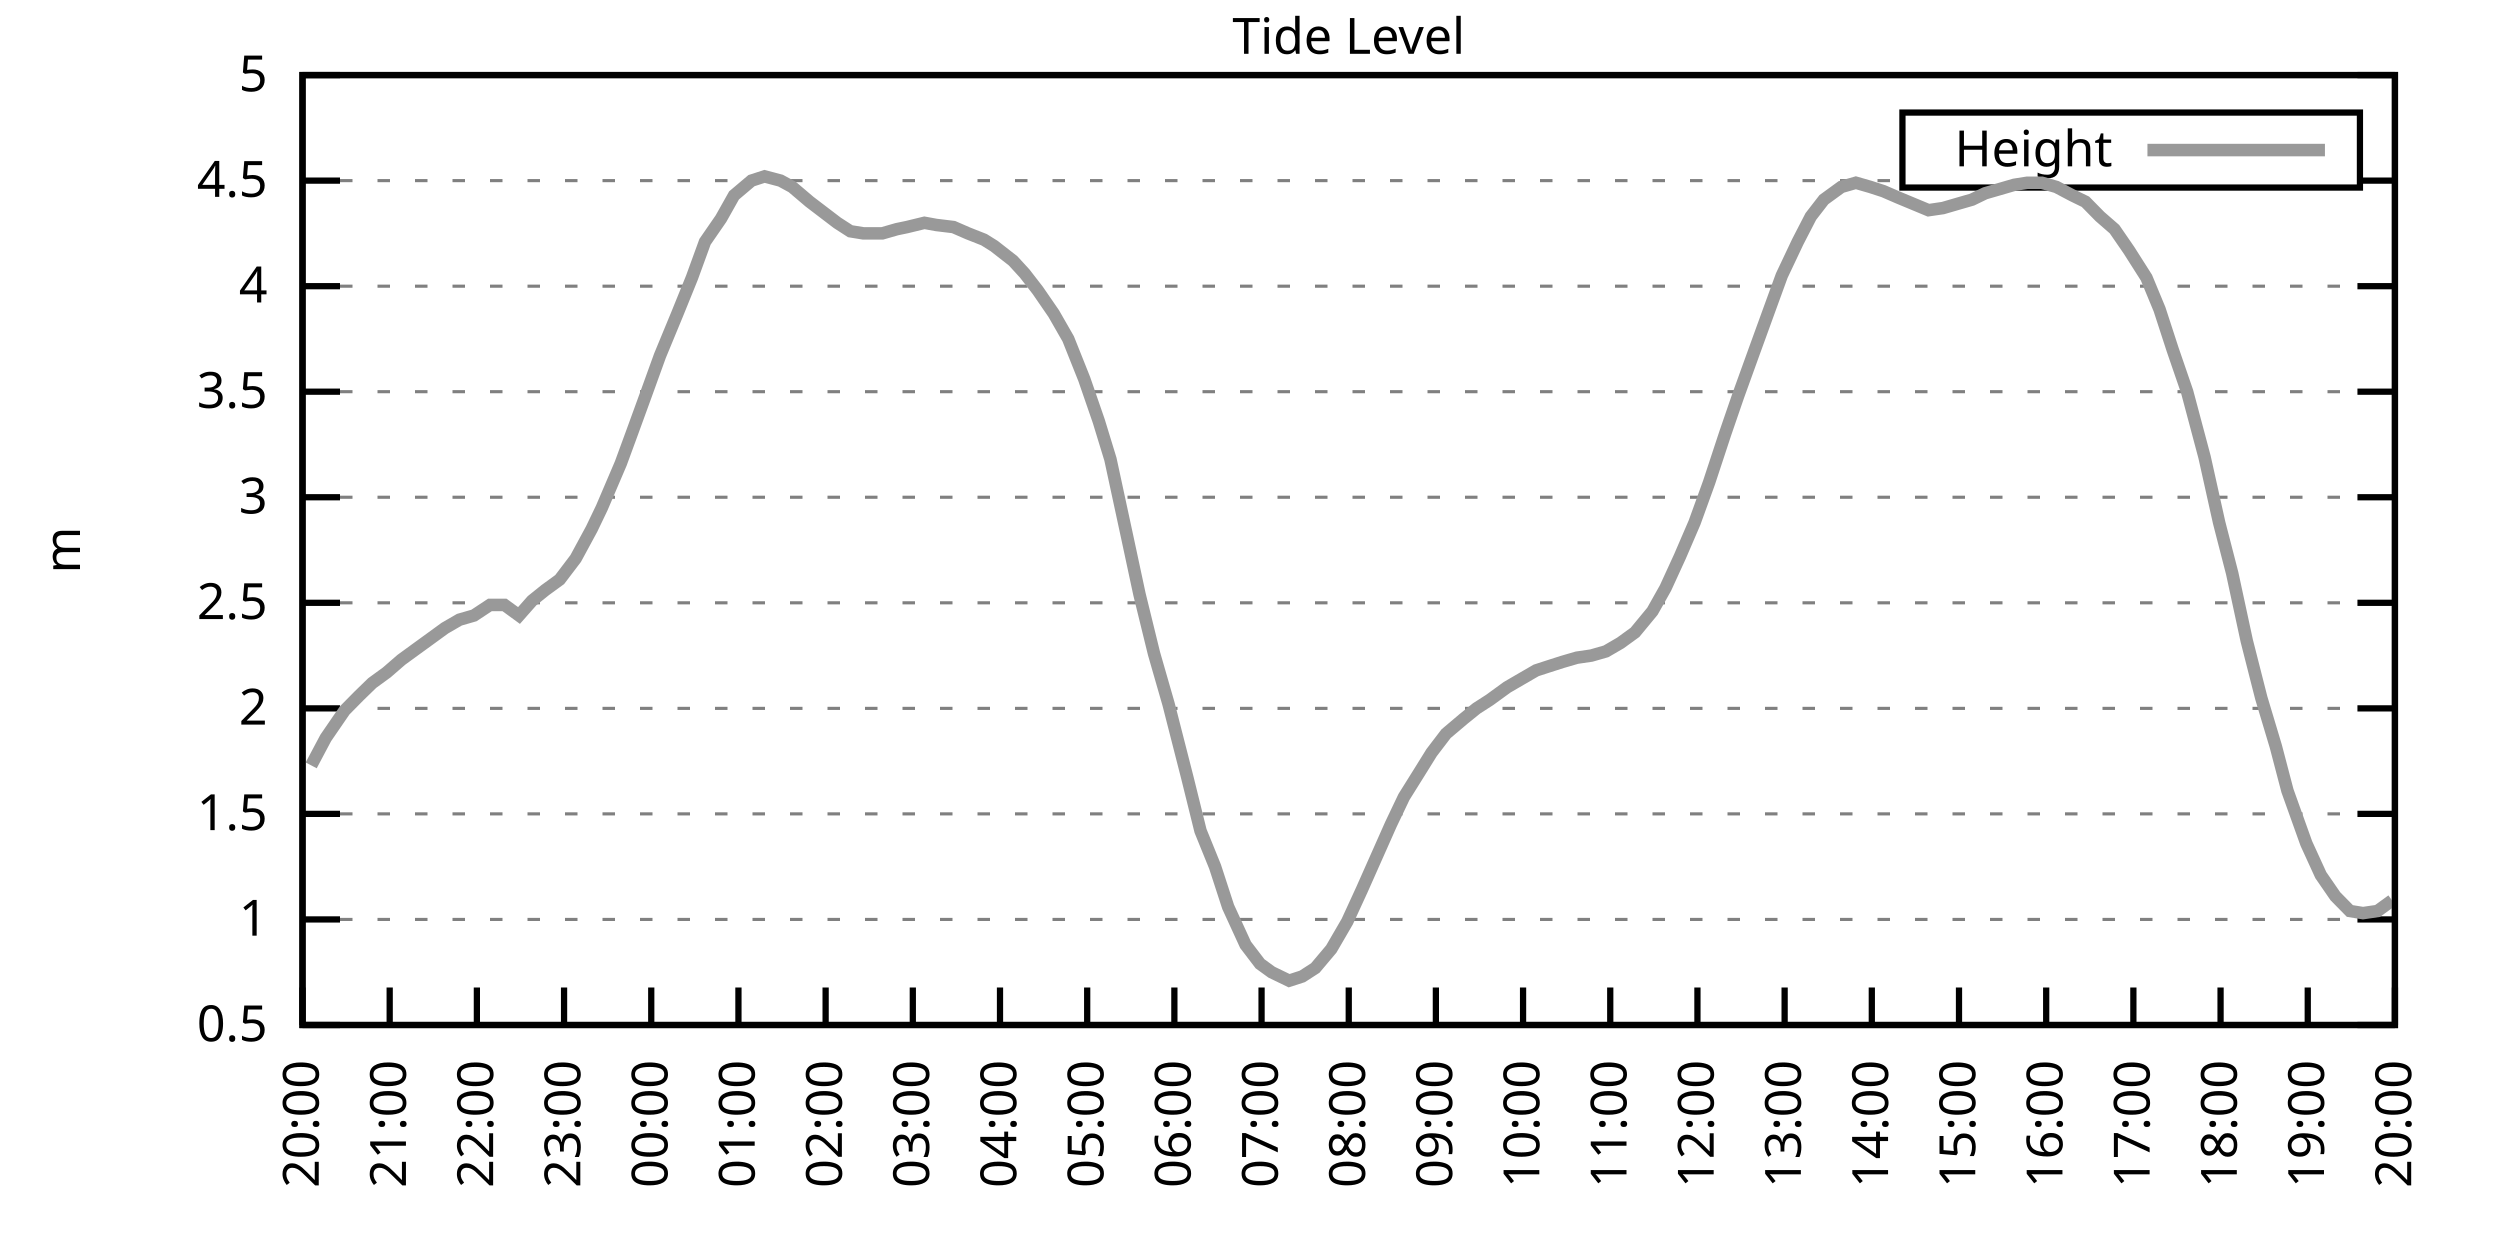
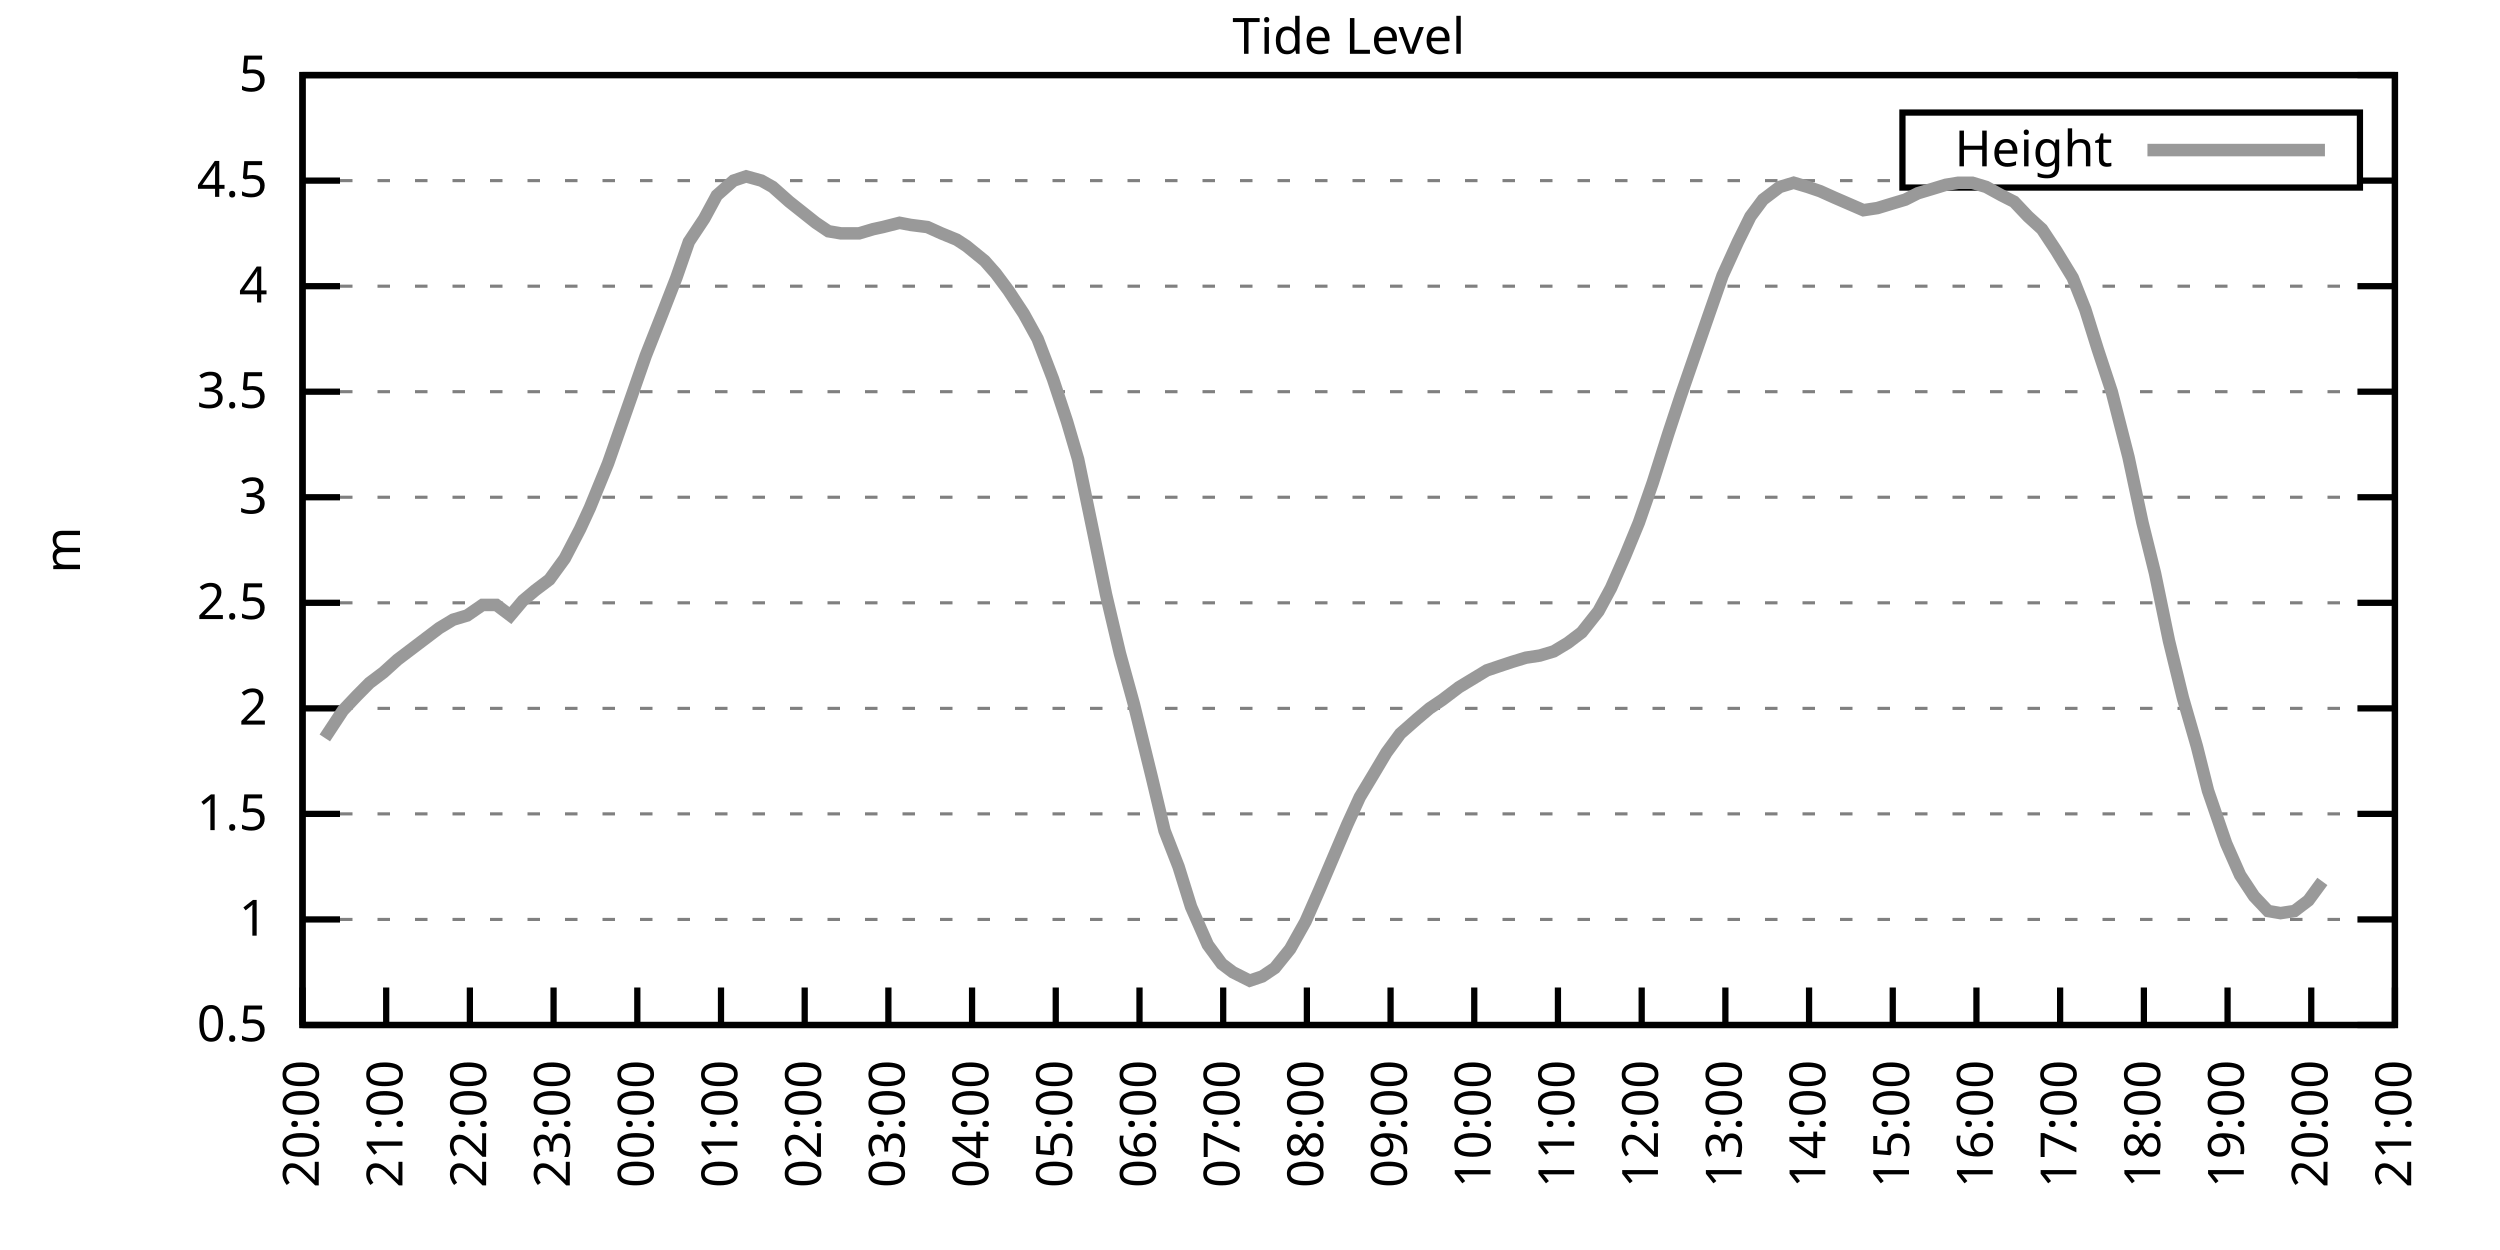
<svg xmlns="http://www.w3.org/2000/svg" xmlns:xlink="http://www.w3.org/1999/xlink" width="400" height="200" viewBox="0 0 400 200">
  <g id="gnuplot_canvas">
    <rect x="0" y="0" width="400" height="200" fill="none" />
    <defs>
      <circle id="gpDot" r="0.5" stroke-width="0.5" stroke="currentColor" />
      <path id="gpPt0" stroke-width="0.333" stroke="currentColor" d="M-1,0 h2 M0,-1 v2" />
      <path id="gpPt1" stroke-width="0.333" stroke="currentColor" d="M-1,-1 L1,1 M1,-1 L-1,1" />
      <path id="gpPt2" stroke-width="0.333" stroke="currentColor" d="M-1,0 L1,0 M0,-1 L0,1 M-1,-1 L1,1 M-1,1 L1,-1" />
      <rect id="gpPt3" stroke-width="0.333" stroke="currentColor" x="-1" y="-1" width="2" height="2" />
      <rect id="gpPt4" stroke-width="0.333" stroke="currentColor" fill="currentColor" x="-1" y="-1" width="2" height="2" />
      <circle id="gpPt5" stroke-width="0.333" stroke="currentColor" cx="0" cy="0" r="1" />
      <use xlink:href="#gpPt5" id="gpPt6" fill="currentColor" stroke="none" />
      <path id="gpPt7" stroke-width="0.333" stroke="currentColor" d="M0,-1.33 L-1.33,0.67 L1.33,0.67 z" />
      <use xlink:href="#gpPt7" id="gpPt8" fill="currentColor" stroke="none" />
      <use xlink:href="#gpPt7" id="gpPt9" stroke="currentColor" transform="rotate(180)" />
      <use xlink:href="#gpPt9" id="gpPt10" fill="currentColor" stroke="none" />
      <use xlink:href="#gpPt3" id="gpPt11" stroke="currentColor" transform="rotate(45)" />
      <use xlink:href="#gpPt11" id="gpPt12" fill="currentColor" stroke="none" />
      <path id="gpPt13" stroke-width="0.333" stroke="currentColor" d="M0,1.330 L1.265,0.411 L0.782,-1.067 L-0.782,-1.076 L-1.265,0.411 z" />
      <use xlink:href="#gpPt13" id="gpPt14" fill="currentColor" stroke="none" />
      <filter id="textbox" filterUnits="objectBoundingBox" x="0" y="0" height="1" width="1">
        <feFlood flood-color="white" flood-opacity="1" result="bgnd" />
        <feComposite in="SourceGraphic" in2="bgnd" operator="atop" />
      </filter>
      <filter id="greybox" filterUnits="objectBoundingBox" x="0" y="0" height="1" width="1">
        <feFlood flood-color="lightgrey" flood-opacity="1" result="grey" />
        <feComposite in="SourceGraphic" in2="grey" operator="atop" />
      </filter>
    </defs>
    <g fill="none" color="white" stroke="currentColor" stroke-width="1.00" stroke-linecap="butt" stroke-linejoin="miter">
</g>
    <g fill="none" color="black" stroke="currentColor" stroke-width="1.00" stroke-linecap="butt" stroke-linejoin="miter">
      <g stroke="none" shape-rendering="crispEdges">
        <polygon fill="rgb(255, 255, 255)" points="48.40,164.00 383.18,164.00 383.18,12.02 48.40,12.02 " />
      </g>
    </g>
    <g fill="none" color="black" stroke="currentColor" stroke-width="1.00" stroke-linecap="butt" stroke-linejoin="miter">
</g>
    <g fill="none" color="black" stroke="black" stroke-width="0.50" stroke-linecap="butt" stroke-linejoin="miter">
</g>
    <g fill="none" color="gray" stroke="currentColor" stroke-width="0.50" stroke-linecap="butt" stroke-linejoin="miter">
      <path stroke="gray" stroke-dasharray="2,4" class="gridline" d="M48.40,164.00 L383.19,164.00  " />
    </g>
    <g fill="none" color="gray" stroke="gray" stroke-width="1.00" stroke-linecap="butt" stroke-linejoin="miter">
</g>
    <g fill="none" color="black" stroke="currentColor" stroke-width="1.00" stroke-linecap="butt" stroke-linejoin="miter">
      <path stroke="black" d="M48.40,164.00 L54.40,164.00 M383.19,164.00 L377.19,164.00  " />
      <g transform="translate(42.80,166.60)" stroke="none" fill="black" font-family="Sans" font-size="8.00" text-anchor="end">
        <text>
          <tspan font-family="Sans"> 0.5</tspan>
        </text>
      </g>
    </g>
    <g fill="none" color="black" stroke="currentColor" stroke-width="1.00" stroke-linecap="butt" stroke-linejoin="miter">
</g>
    <g fill="none" color="black" stroke="black" stroke-width="0.50" stroke-linecap="butt" stroke-linejoin="miter">
</g>
    <g fill="none" color="gray" stroke="currentColor" stroke-width="0.50" stroke-linecap="butt" stroke-linejoin="miter">
      <path stroke="gray" stroke-dasharray="2,4" class="gridline" d="M48.40,147.11 L383.19,147.11  " />
    </g>
    <g fill="none" color="gray" stroke="gray" stroke-width="1.00" stroke-linecap="butt" stroke-linejoin="miter">
</g>
    <g fill="none" color="black" stroke="currentColor" stroke-width="1.00" stroke-linecap="butt" stroke-linejoin="miter">
      <path stroke="black" d="M48.40,147.11 L54.40,147.11 M383.19,147.11 L377.19,147.11  " />
      <g transform="translate(42.80,149.71)" stroke="none" fill="black" font-family="Sans" font-size="8.00" text-anchor="end">
        <text>
          <tspan font-family="Sans"> 1</tspan>
        </text>
      </g>
    </g>
    <g fill="none" color="black" stroke="currentColor" stroke-width="1.00" stroke-linecap="butt" stroke-linejoin="miter">
</g>
    <g fill="none" color="black" stroke="black" stroke-width="0.50" stroke-linecap="butt" stroke-linejoin="miter">
</g>
    <g fill="none" color="gray" stroke="currentColor" stroke-width="0.50" stroke-linecap="butt" stroke-linejoin="miter">
      <path stroke="gray" stroke-dasharray="2,4" class="gridline" d="M48.40,130.22 L383.19,130.22  " />
    </g>
    <g fill="none" color="gray" stroke="gray" stroke-width="1.00" stroke-linecap="butt" stroke-linejoin="miter">
</g>
    <g fill="none" color="black" stroke="currentColor" stroke-width="1.00" stroke-linecap="butt" stroke-linejoin="miter">
      <path stroke="black" d="M48.40,130.22 L54.40,130.22 M383.19,130.22 L377.19,130.22  " />
      <g transform="translate(42.80,132.82)" stroke="none" fill="black" font-family="Sans" font-size="8.00" text-anchor="end">
        <text>
          <tspan font-family="Sans"> 1.5</tspan>
        </text>
      </g>
    </g>
    <g fill="none" color="black" stroke="currentColor" stroke-width="1.00" stroke-linecap="butt" stroke-linejoin="miter">
</g>
    <g fill="none" color="black" stroke="black" stroke-width="0.50" stroke-linecap="butt" stroke-linejoin="miter">
</g>
    <g fill="none" color="gray" stroke="currentColor" stroke-width="0.50" stroke-linecap="butt" stroke-linejoin="miter">
      <path stroke="gray" stroke-dasharray="2,4" class="gridline" d="M48.40,113.34 L383.19,113.34  " />
    </g>
    <g fill="none" color="gray" stroke="gray" stroke-width="1.00" stroke-linecap="butt" stroke-linejoin="miter">
</g>
    <g fill="none" color="black" stroke="currentColor" stroke-width="1.00" stroke-linecap="butt" stroke-linejoin="miter">
      <path stroke="black" d="M48.40,113.34 L54.40,113.34 M383.19,113.34 L377.19,113.34  " />
      <g transform="translate(42.80,115.94)" stroke="none" fill="black" font-family="Sans" font-size="8.00" text-anchor="end">
        <text>
          <tspan font-family="Sans"> 2</tspan>
        </text>
      </g>
    </g>
    <g fill="none" color="black" stroke="currentColor" stroke-width="1.00" stroke-linecap="butt" stroke-linejoin="miter">
</g>
    <g fill="none" color="black" stroke="black" stroke-width="0.50" stroke-linecap="butt" stroke-linejoin="miter">
</g>
    <g fill="none" color="gray" stroke="currentColor" stroke-width="0.50" stroke-linecap="butt" stroke-linejoin="miter">
      <path stroke="gray" stroke-dasharray="2,4" class="gridline" d="M48.40,96.45 L383.19,96.45  " />
    </g>
    <g fill="none" color="gray" stroke="gray" stroke-width="1.00" stroke-linecap="butt" stroke-linejoin="miter">
</g>
    <g fill="none" color="black" stroke="currentColor" stroke-width="1.00" stroke-linecap="butt" stroke-linejoin="miter">
      <path stroke="black" d="M48.40,96.45 L54.40,96.45 M383.19,96.45 L377.19,96.45  " />
      <g transform="translate(42.80,99.05)" stroke="none" fill="black" font-family="Sans" font-size="8.00" text-anchor="end">
        <text>
          <tspan font-family="Sans"> 2.5</tspan>
        </text>
      </g>
    </g>
    <g fill="none" color="black" stroke="currentColor" stroke-width="1.00" stroke-linecap="butt" stroke-linejoin="miter">
</g>
    <g fill="none" color="black" stroke="black" stroke-width="0.50" stroke-linecap="butt" stroke-linejoin="miter">
</g>
    <g fill="none" color="gray" stroke="currentColor" stroke-width="0.50" stroke-linecap="butt" stroke-linejoin="miter">
      <path stroke="gray" stroke-dasharray="2,4" class="gridline" d="M48.40,79.56 L383.19,79.56  " />
    </g>
    <g fill="none" color="gray" stroke="gray" stroke-width="1.00" stroke-linecap="butt" stroke-linejoin="miter">
</g>
    <g fill="none" color="black" stroke="currentColor" stroke-width="1.00" stroke-linecap="butt" stroke-linejoin="miter">
      <path stroke="black" d="M48.40,79.56 L54.40,79.56 M383.19,79.56 L377.19,79.56  " />
      <g transform="translate(42.80,82.16)" stroke="none" fill="black" font-family="Sans" font-size="8.00" text-anchor="end">
        <text>
          <tspan font-family="Sans"> 3</tspan>
        </text>
      </g>
    </g>
    <g fill="none" color="black" stroke="currentColor" stroke-width="1.00" stroke-linecap="butt" stroke-linejoin="miter">
</g>
    <g fill="none" color="black" stroke="black" stroke-width="0.50" stroke-linecap="butt" stroke-linejoin="miter">
</g>
    <g fill="none" color="gray" stroke="currentColor" stroke-width="0.50" stroke-linecap="butt" stroke-linejoin="miter">
      <path stroke="gray" stroke-dasharray="2,4" class="gridline" d="M48.40,62.67 L383.19,62.67  " />
    </g>
    <g fill="none" color="gray" stroke="gray" stroke-width="1.00" stroke-linecap="butt" stroke-linejoin="miter">
</g>
    <g fill="none" color="black" stroke="currentColor" stroke-width="1.00" stroke-linecap="butt" stroke-linejoin="miter">
      <path stroke="black" d="M48.40,62.67 L54.40,62.67 M383.19,62.67 L377.19,62.67  " />
      <g transform="translate(42.80,65.27)" stroke="none" fill="black" font-family="Sans" font-size="8.00" text-anchor="end">
        <text>
          <tspan font-family="Sans"> 3.5</tspan>
        </text>
      </g>
    </g>
    <g fill="none" color="black" stroke="currentColor" stroke-width="1.00" stroke-linecap="butt" stroke-linejoin="miter">
</g>
    <g fill="none" color="black" stroke="black" stroke-width="0.50" stroke-linecap="butt" stroke-linejoin="miter">
</g>
    <g fill="none" color="gray" stroke="currentColor" stroke-width="0.50" stroke-linecap="butt" stroke-linejoin="miter">
      <path stroke="gray" stroke-dasharray="2,4" class="gridline" d="M48.40,45.79 L383.19,45.79  " />
    </g>
    <g fill="none" color="gray" stroke="gray" stroke-width="1.00" stroke-linecap="butt" stroke-linejoin="miter">
</g>
    <g fill="none" color="black" stroke="currentColor" stroke-width="1.00" stroke-linecap="butt" stroke-linejoin="miter">
      <path stroke="black" d="M48.40,45.79 L54.40,45.79 M383.19,45.79 L377.19,45.79  " />
      <g transform="translate(42.80,48.39)" stroke="none" fill="black" font-family="Sans" font-size="8.00" text-anchor="end">
        <text>
          <tspan font-family="Sans"> 4</tspan>
        </text>
      </g>
    </g>
    <g fill="none" color="black" stroke="currentColor" stroke-width="1.00" stroke-linecap="butt" stroke-linejoin="miter">
</g>
    <g fill="none" color="black" stroke="black" stroke-width="0.50" stroke-linecap="butt" stroke-linejoin="miter">
</g>
    <g fill="none" color="gray" stroke="currentColor" stroke-width="0.50" stroke-linecap="butt" stroke-linejoin="miter">
      <path stroke="gray" stroke-dasharray="2,4" class="gridline" d="M48.40,28.90 L304.39,28.90 M377.59,28.90 L383.19,28.90  " />
    </g>
    <g fill="none" color="gray" stroke="gray" stroke-width="1.00" stroke-linecap="butt" stroke-linejoin="miter">
</g>
    <g fill="none" color="black" stroke="currentColor" stroke-width="1.00" stroke-linecap="butt" stroke-linejoin="miter">
      <path stroke="black" d="M48.40,28.90 L54.40,28.90 M383.19,28.90 L377.19,28.90  " />
      <g transform="translate(42.80,31.50)" stroke="none" fill="black" font-family="Sans" font-size="8.00" text-anchor="end">
        <text>
          <tspan font-family="Sans"> 4.5</tspan>
        </text>
      </g>
    </g>
    <g fill="none" color="black" stroke="currentColor" stroke-width="1.00" stroke-linecap="butt" stroke-linejoin="miter">
</g>
    <g fill="none" color="black" stroke="black" stroke-width="0.50" stroke-linecap="butt" stroke-linejoin="miter">
</g>
    <g fill="none" color="gray" stroke="currentColor" stroke-width="0.50" stroke-linecap="butt" stroke-linejoin="miter">
      <path stroke="gray" stroke-dasharray="2,4" class="gridline" d="M48.40,12.01 L383.19,12.01  " />
    </g>
    <g fill="none" color="gray" stroke="gray" stroke-width="1.00" stroke-linecap="butt" stroke-linejoin="miter">
</g>
    <g fill="none" color="black" stroke="currentColor" stroke-width="1.00" stroke-linecap="butt" stroke-linejoin="miter">
      <path stroke="black" d="M48.40,12.01 L54.40,12.01 M383.19,12.01 L377.19,12.01  " />
      <g transform="translate(42.80,14.61)" stroke="none" fill="black" font-family="Sans" font-size="8.00" text-anchor="end">
        <text>
          <tspan font-family="Sans"> 5</tspan>
        </text>
      </g>
    </g>
    <g fill="none" color="black" stroke="currentColor" stroke-width="1.00" stroke-linecap="butt" stroke-linejoin="miter">
      <path stroke="black" d="M48.40,164.00 L48.40,158.00  " />
      <g transform="translate(51.00,169.60) rotate(270.00)" stroke="none" fill="black" font-family="Sans" font-size="8.00" text-anchor="end">
        <text>
          <tspan font-family="Sans">20:00</tspan>
        </text>
      </g>
    </g>
    <g fill="none" color="black" stroke="currentColor" stroke-width="1.00" stroke-linecap="butt" stroke-linejoin="miter">
-       <path stroke="black" d="M62.35,164.00 L62.35,158.00  " />
-       <g transform="translate(64.95,169.60) rotate(270.00)" stroke="none" fill="black" font-family="Sans" font-size="8.00" text-anchor="end">
+       <path stroke="black" d="M61.79,164.00 L61.79,158.00  " />
+       <g transform="translate(64.39,169.60) rotate(270.00)" stroke="none" fill="black" font-family="Sans" font-size="8.00" text-anchor="end">
        <text>
          <tspan font-family="Sans">21:00</tspan>
        </text>
      </g>
    </g>
    <g fill="none" color="black" stroke="currentColor" stroke-width="1.00" stroke-linecap="butt" stroke-linejoin="miter">
-       <path stroke="black" d="M76.30,164.00 L76.30,158.00  " />
-       <g transform="translate(78.90,169.60) rotate(270.00)" stroke="none" fill="black" font-family="Sans" font-size="8.00" text-anchor="end">
+       <path stroke="black" d="M75.18,164.00 L75.18,158.00  " />
+       <g transform="translate(77.78,169.60) rotate(270.00)" stroke="none" fill="black" font-family="Sans" font-size="8.00" text-anchor="end">
        <text>
          <tspan font-family="Sans">22:00</tspan>
        </text>
      </g>
    </g>
    <g fill="none" color="black" stroke="currentColor" stroke-width="1.00" stroke-linecap="butt" stroke-linejoin="miter">
-       <path stroke="black" d="M90.25,164.00 L90.25,158.00  " />
-       <g transform="translate(92.85,169.60) rotate(270.00)" stroke="none" fill="black" font-family="Sans" font-size="8.00" text-anchor="end">
+       <path stroke="black" d="M88.57,164.00 L88.57,158.00  " />
+       <g transform="translate(91.17,169.60) rotate(270.00)" stroke="none" fill="black" font-family="Sans" font-size="8.00" text-anchor="end">
        <text>
          <tspan font-family="Sans">23:00</tspan>
        </text>
      </g>
    </g>
    <g fill="none" color="black" stroke="currentColor" stroke-width="1.00" stroke-linecap="butt" stroke-linejoin="miter">
-       <path stroke="black" d="M104.20,164.00 L104.20,158.00  " />
-       <g transform="translate(106.80,169.60) rotate(270.00)" stroke="none" fill="black" font-family="Sans" font-size="8.00" text-anchor="end">
+       <path stroke="black" d="M101.97,164.00 L101.97,158.00  " />
+       <g transform="translate(104.57,169.60) rotate(270.00)" stroke="none" fill="black" font-family="Sans" font-size="8.00" text-anchor="end">
        <text>
          <tspan font-family="Sans">00:00</tspan>
        </text>
      </g>
    </g>
    <g fill="none" color="black" stroke="currentColor" stroke-width="1.00" stroke-linecap="butt" stroke-linejoin="miter">
-       <path stroke="black" d="M118.15,164.00 L118.15,158.00  " />
-       <g transform="translate(120.75,169.60) rotate(270.00)" stroke="none" fill="black" font-family="Sans" font-size="8.00" text-anchor="end">
+       <path stroke="black" d="M115.36,164.00 L115.36,158.00  " />
+       <g transform="translate(117.96,169.60) rotate(270.00)" stroke="none" fill="black" font-family="Sans" font-size="8.00" text-anchor="end">
        <text>
          <tspan font-family="Sans">01:00</tspan>
        </text>
      </g>
    </g>
    <g fill="none" color="black" stroke="currentColor" stroke-width="1.00" stroke-linecap="butt" stroke-linejoin="miter">
-       <path stroke="black" d="M132.10,164.00 L132.10,158.00  " />
-       <g transform="translate(134.70,169.60) rotate(270.00)" stroke="none" fill="black" font-family="Sans" font-size="8.00" text-anchor="end">
+       <path stroke="black" d="M128.75,164.00 L128.75,158.00  " />
+       <g transform="translate(131.35,169.60) rotate(270.00)" stroke="none" fill="black" font-family="Sans" font-size="8.00" text-anchor="end">
        <text>
          <tspan font-family="Sans">02:00</tspan>
        </text>
      </g>
    </g>
    <g fill="none" color="black" stroke="currentColor" stroke-width="1.00" stroke-linecap="butt" stroke-linejoin="miter">
-       <path stroke="black" d="M146.05,164.00 L146.05,158.00  " />
-       <g transform="translate(148.65,169.60) rotate(270.00)" stroke="none" fill="black" font-family="Sans" font-size="8.00" text-anchor="end">
+       <path stroke="black" d="M142.14,164.00 L142.14,158.00  " />
+       <g transform="translate(144.74,169.60) rotate(270.00)" stroke="none" fill="black" font-family="Sans" font-size="8.00" text-anchor="end">
        <text>
          <tspan font-family="Sans">03:00</tspan>
        </text>
      </g>
    </g>
    <g fill="none" color="black" stroke="currentColor" stroke-width="1.00" stroke-linecap="butt" stroke-linejoin="miter">
-       <path stroke="black" d="M160.00,164.00 L160.00,158.00  " />
-       <g transform="translate(162.60,169.60) rotate(270.00)" stroke="none" fill="black" font-family="Sans" font-size="8.00" text-anchor="end">
+       <path stroke="black" d="M155.53,164.00 L155.53,158.00  " />
+       <g transform="translate(158.13,169.60) rotate(270.00)" stroke="none" fill="black" font-family="Sans" font-size="8.00" text-anchor="end">
        <text>
          <tspan font-family="Sans">04:00</tspan>
        </text>
      </g>
    </g>
    <g fill="none" color="black" stroke="currentColor" stroke-width="1.00" stroke-linecap="butt" stroke-linejoin="miter">
-       <path stroke="black" d="M173.95,164.00 L173.95,158.00  " />
-       <g transform="translate(176.55,169.60) rotate(270.00)" stroke="none" fill="black" font-family="Sans" font-size="8.00" text-anchor="end">
+       <path stroke="black" d="M168.92,164.00 L168.92,158.00  " />
+       <g transform="translate(171.52,169.60) rotate(270.00)" stroke="none" fill="black" font-family="Sans" font-size="8.00" text-anchor="end">
        <text>
          <tspan font-family="Sans">05:00</tspan>
        </text>
      </g>
    </g>
    <g fill="none" color="black" stroke="currentColor" stroke-width="1.00" stroke-linecap="butt" stroke-linejoin="miter">
-       <path stroke="black" d="M187.90,164.00 L187.90,158.00  " />
-       <g transform="translate(190.50,169.60) rotate(270.00)" stroke="none" fill="black" font-family="Sans" font-size="8.00" text-anchor="end">
+       <path stroke="black" d="M182.32,164.00 L182.32,158.00  " />
+       <g transform="translate(184.92,169.60) rotate(270.00)" stroke="none" fill="black" font-family="Sans" font-size="8.00" text-anchor="end">
        <text>
          <tspan font-family="Sans">06:00</tspan>
        </text>
      </g>
    </g>
    <g fill="none" color="black" stroke="currentColor" stroke-width="1.00" stroke-linecap="butt" stroke-linejoin="miter">
-       <path stroke="black" d="M201.85,164.00 L201.85,158.00  " />
-       <g transform="translate(204.45,169.60) rotate(270.00)" stroke="none" fill="black" font-family="Sans" font-size="8.00" text-anchor="end">
+       <path stroke="black" d="M195.71,164.00 L195.71,158.00  " />
+       <g transform="translate(198.31,169.60) rotate(270.00)" stroke="none" fill="black" font-family="Sans" font-size="8.00" text-anchor="end">
        <text>
          <tspan font-family="Sans">07:00</tspan>
        </text>
      </g>
    </g>
    <g fill="none" color="black" stroke="currentColor" stroke-width="1.00" stroke-linecap="butt" stroke-linejoin="miter">
-       <path stroke="black" d="M215.80,164.00 L215.80,158.00  " />
-       <g transform="translate(218.40,169.60) rotate(270.00)" stroke="none" fill="black" font-family="Sans" font-size="8.00" text-anchor="end">
+       <path stroke="black" d="M209.10,164.00 L209.10,158.00  " />
+       <g transform="translate(211.70,169.60) rotate(270.00)" stroke="none" fill="black" font-family="Sans" font-size="8.00" text-anchor="end">
        <text>
          <tspan font-family="Sans">08:00</tspan>
        </text>
      </g>
    </g>
    <g fill="none" color="black" stroke="currentColor" stroke-width="1.00" stroke-linecap="butt" stroke-linejoin="miter">
-       <path stroke="black" d="M229.74,164.00 L229.74,158.00  " />
-       <g transform="translate(232.34,169.60) rotate(270.00)" stroke="none" fill="black" font-family="Sans" font-size="8.00" text-anchor="end">
+       <path stroke="black" d="M222.49,164.00 L222.49,158.00  " />
+       <g transform="translate(225.09,169.60) rotate(270.00)" stroke="none" fill="black" font-family="Sans" font-size="8.00" text-anchor="end">
        <text>
          <tspan font-family="Sans">09:00</tspan>
        </text>
      </g>
    </g>
    <g fill="none" color="black" stroke="currentColor" stroke-width="1.00" stroke-linecap="butt" stroke-linejoin="miter">
-       <path stroke="black" d="M243.69,164.00 L243.69,158.00  " />
-       <g transform="translate(246.29,169.60) rotate(270.00)" stroke="none" fill="black" font-family="Sans" font-size="8.00" text-anchor="end">
+       <path stroke="black" d="M235.88,164.00 L235.88,158.00  " />
+       <g transform="translate(238.48,169.60) rotate(270.00)" stroke="none" fill="black" font-family="Sans" font-size="8.00" text-anchor="end">
        <text>
          <tspan font-family="Sans">10:00</tspan>
        </text>
      </g>
    </g>
    <g fill="none" color="black" stroke="currentColor" stroke-width="1.00" stroke-linecap="butt" stroke-linejoin="miter">
-       <path stroke="black" d="M257.64,164.00 L257.64,158.00  " />
-       <g transform="translate(260.24,169.60) rotate(270.00)" stroke="none" fill="black" font-family="Sans" font-size="8.00" text-anchor="end">
+       <path stroke="black" d="M249.27,164.00 L249.27,158.00  " />
+       <g transform="translate(251.87,169.60) rotate(270.00)" stroke="none" fill="black" font-family="Sans" font-size="8.00" text-anchor="end">
        <text>
          <tspan font-family="Sans">11:00</tspan>
        </text>
      </g>
    </g>
    <g fill="none" color="black" stroke="currentColor" stroke-width="1.00" stroke-linecap="butt" stroke-linejoin="miter">
-       <path stroke="black" d="M271.59,164.00 L271.59,158.00  " />
-       <g transform="translate(274.19,169.60) rotate(270.00)" stroke="none" fill="black" font-family="Sans" font-size="8.00" text-anchor="end">
+       <path stroke="black" d="M262.67,164.00 L262.67,158.00  " />
+       <g transform="translate(265.27,169.60) rotate(270.00)" stroke="none" fill="black" font-family="Sans" font-size="8.00" text-anchor="end">
        <text>
          <tspan font-family="Sans">12:00</tspan>
        </text>
      </g>
    </g>
    <g fill="none" color="black" stroke="currentColor" stroke-width="1.00" stroke-linecap="butt" stroke-linejoin="miter">
-       <path stroke="black" d="M285.54,164.00 L285.54,158.00  " />
-       <g transform="translate(288.14,169.60) rotate(270.00)" stroke="none" fill="black" font-family="Sans" font-size="8.00" text-anchor="end">
+       <path stroke="black" d="M276.06,164.00 L276.06,158.00  " />
+       <g transform="translate(278.66,169.60) rotate(270.00)" stroke="none" fill="black" font-family="Sans" font-size="8.00" text-anchor="end">
        <text>
          <tspan font-family="Sans">13:00</tspan>
        </text>
      </g>
    </g>
    <g fill="none" color="black" stroke="currentColor" stroke-width="1.00" stroke-linecap="butt" stroke-linejoin="miter">
-       <path stroke="black" d="M299.49,164.00 L299.49,158.00  " />
-       <g transform="translate(302.09,169.60) rotate(270.00)" stroke="none" fill="black" font-family="Sans" font-size="8.00" text-anchor="end">
+       <path stroke="black" d="M289.45,164.00 L289.45,158.00  " />
+       <g transform="translate(292.05,169.60) rotate(270.00)" stroke="none" fill="black" font-family="Sans" font-size="8.00" text-anchor="end">
        <text>
          <tspan font-family="Sans">14:00</tspan>
        </text>
      </g>
    </g>
    <g fill="none" color="black" stroke="currentColor" stroke-width="1.00" stroke-linecap="butt" stroke-linejoin="miter">
-       <path stroke="black" d="M313.44,164.00 L313.44,158.00  " />
-       <g transform="translate(316.04,169.60) rotate(270.00)" stroke="none" fill="black" font-family="Sans" font-size="8.00" text-anchor="end">
+       <path stroke="black" d="M302.84,164.00 L302.84,158.00  " />
+       <g transform="translate(305.44,169.60) rotate(270.00)" stroke="none" fill="black" font-family="Sans" font-size="8.00" text-anchor="end">
        <text>
          <tspan font-family="Sans">15:00</tspan>
        </text>
      </g>
    </g>
    <g fill="none" color="black" stroke="currentColor" stroke-width="1.00" stroke-linecap="butt" stroke-linejoin="miter">
-       <path stroke="black" d="M327.39,164.00 L327.39,158.00  " />
-       <g transform="translate(329.99,169.60) rotate(270.00)" stroke="none" fill="black" font-family="Sans" font-size="8.00" text-anchor="end">
+       <path stroke="black" d="M316.23,164.00 L316.23,158.00  " />
+       <g transform="translate(318.83,169.60) rotate(270.00)" stroke="none" fill="black" font-family="Sans" font-size="8.00" text-anchor="end">
        <text>
          <tspan font-family="Sans">16:00</tspan>
        </text>
      </g>
    </g>
    <g fill="none" color="black" stroke="currentColor" stroke-width="1.00" stroke-linecap="butt" stroke-linejoin="miter">
-       <path stroke="black" d="M341.34,164.00 L341.34,158.00  " />
-       <g transform="translate(343.94,169.60) rotate(270.00)" stroke="none" fill="black" font-family="Sans" font-size="8.00" text-anchor="end">
+       <path stroke="black" d="M329.62,164.00 L329.62,158.00  " />
+       <g transform="translate(332.22,169.60) rotate(270.00)" stroke="none" fill="black" font-family="Sans" font-size="8.00" text-anchor="end">
        <text>
          <tspan font-family="Sans">17:00</tspan>
        </text>
      </g>
    </g>
    <g fill="none" color="black" stroke="currentColor" stroke-width="1.00" stroke-linecap="butt" stroke-linejoin="miter">
-       <path stroke="black" d="M355.29,164.00 L355.29,158.00  " />
-       <g transform="translate(357.89,169.60) rotate(270.00)" stroke="none" fill="black" font-family="Sans" font-size="8.00" text-anchor="end">
+       <path stroke="black" d="M343.02,164.00 L343.02,158.00  " />
+       <g transform="translate(345.62,169.60) rotate(270.00)" stroke="none" fill="black" font-family="Sans" font-size="8.00" text-anchor="end">
        <text>
          <tspan font-family="Sans">18:00</tspan>
        </text>
      </g>
    </g>
    <g fill="none" color="black" stroke="currentColor" stroke-width="1.00" stroke-linecap="butt" stroke-linejoin="miter">
-       <path stroke="black" d="M369.24,164.00 L369.24,158.00  " />
-       <g transform="translate(371.84,169.60) rotate(270.00)" stroke="none" fill="black" font-family="Sans" font-size="8.00" text-anchor="end">
+       <path stroke="black" d="M356.41,164.00 L356.41,158.00  " />
+       <g transform="translate(359.01,169.60) rotate(270.00)" stroke="none" fill="black" font-family="Sans" font-size="8.00" text-anchor="end">
        <text>
          <tspan font-family="Sans">19:00</tspan>
+         </text>
+       </g>
+     </g>
+     <g fill="none" color="black" stroke="currentColor" stroke-width="1.00" stroke-linecap="butt" stroke-linejoin="miter">
+       <path stroke="black" d="M369.80,164.00 L369.80,158.00  " />
+       <g transform="translate(372.40,169.60) rotate(270.00)" stroke="none" fill="black" font-family="Sans" font-size="8.00" text-anchor="end">
+         <text>
+           <tspan font-family="Sans">20:00</tspan>
        </text>
      </g>
    </g>
    <g fill="none" color="black" stroke="currentColor" stroke-width="1.00" stroke-linecap="butt" stroke-linejoin="miter">
      <path stroke="black" d="M383.19,164.00 L383.19,158.00  " />
      <g transform="translate(385.79,169.60) rotate(270.00)" stroke="none" fill="black" font-family="Sans" font-size="8.00" text-anchor="end">
        <text>
-           <tspan font-family="Sans">20:00</tspan>
+           <tspan font-family="Sans">21:00</tspan>
        </text>
      </g>
    </g>
    <g fill="none" color="black" stroke="currentColor" stroke-width="1.00" stroke-linecap="butt" stroke-linejoin="miter">
</g>
    <g fill="none" color="black" stroke="currentColor" stroke-width="1.00" stroke-linecap="butt" stroke-linejoin="miter">
      <path stroke="black" d="M48.40,12.01 L48.40,164.00 L383.19,164.00 L383.19,12.01 L48.40,12.01 Z  " />
    </g>
    <g fill="none" color="black" stroke="currentColor" stroke-width="1.00" stroke-linecap="butt" stroke-linejoin="miter">
</g>
    <g fill="none" color="black" stroke="currentColor" stroke-width="1.00" stroke-linecap="butt" stroke-linejoin="miter">
      <path stroke="black" d="M304.39,30.01 L304.39,18.01 L377.59,18.01 L377.59,30.01 L304.39,30.01 Z  " />
    </g>
    <g id="Tide_level_plot_1">
      <g fill="none" color="white" stroke="black" stroke-width="2.00" stroke-linecap="butt" stroke-linejoin="miter">
</g>
      <g fill="none" color="black" stroke="currentColor" stroke-width="2.00" stroke-linecap="butt" stroke-linejoin="miter">
        <g transform="translate(337.99,26.61)" stroke="none" fill="black" font-family="Sans" font-size="8.00" text-anchor="end">
          <text>
            <tspan font-family="Sans">Height</tspan>
          </text>
        </g>
      </g>
      <g fill="none" color="black" stroke="currentColor" stroke-width="2.00" stroke-linecap="butt" stroke-linejoin="miter">
-         <path stroke="rgb(153, 153, 153)" d="M343.59,24.01 L371.99,24.01 M49.79,122.46 L52.12,118.07 L55.14,113.67 L57.47,111.31 L59.56,109.28 L61.88,107.59   L64.21,105.57 L66.53,103.88 L68.86,102.19 L71.18,100.50 L73.51,99.15 L75.83,98.48 L78.39,96.79 L80.72,96.79   L83.04,98.48 L85.13,96.11 L87.23,94.42 L89.55,92.73 L92.11,89.36 L94.67,84.63 L96.29,81.25 L99.32,74.16   L101.18,69.09 L103.27,63.35 L105.59,56.93 L108.38,50.18 L110.71,44.43 L112.80,38.69 L115.36,34.98 L117.45,31.26   L120.24,28.90 L122.33,28.22 L124.89,28.90 L126.75,29.91 L129.54,32.28 L133.96,35.65 L136.05,37.00 L138.14,37.34   L141.16,37.34 L143.49,36.67 L145.12,36.33 L147.91,35.65 L149.77,35.99 L152.56,36.33 L154.88,37.34 L157.44,38.35   L159.07,39.37 L162.09,41.73 L163.95,43.76 L166.04,46.46 L168.60,50.18 L170.92,54.23 L173.48,60.65 L175.81,67.40   L177.67,73.48 L180.22,85.30 L182.32,95.10 L184.64,104.56 L186.97,112.66 L189.99,124.48 L192.08,132.93 L194.41,138.67   L196.50,145.09 L199.29,151.17 L201.61,154.21 L203.47,155.56 L206.26,156.91 L208.36,156.23 L210.45,154.88 L213.01,151.84   L215.56,147.45 L217.89,142.38 L222.54,131.91 L224.63,127.52 L226.95,123.81 L229.05,120.43 L231.37,117.39 L234.16,115.03   L236.25,113.34 L238.35,111.99 L241.14,109.96 L243.46,108.61 L245.79,107.26 L247.88,106.58 L249.97,105.91 L252.30,105.23   L254.62,104.89 L256.95,104.22 L259.27,102.87 L261.60,101.18 L264.39,97.80 L266.48,94.08 L268.80,89.02 L271.13,83.61   L273.45,77.20 L276.01,69.43 L278.10,63.35 L280.66,56.26 L282.99,49.84 L285.08,44.10 L287.64,38.69 L289.73,34.64   L291.82,31.94 L294.61,29.91 L296.94,29.24 L299.26,29.91 L301.35,30.59 L303.68,31.60 L308.56,33.63 L310.88,33.29   L313.21,32.61 L315.53,31.94 L317.63,30.92 L319.95,30.25 L322.28,29.57 L324.37,29.24 L326.69,29.24 L329.02,29.91   L331.58,31.26 L333.67,32.28 L335.99,34.64 L338.32,36.67 L340.64,40.04 L343.43,44.43 L345.53,49.50 L347.62,55.92   L349.94,62.67 L352.73,73.14 L355.06,83.61 L357.15,91.72 L359.48,102.53 L361.80,111.65 L364.13,119.42 L365.99,126.51   L369.01,134.95 L371.33,140.02 L373.66,143.40 L375.98,145.76 L378.08,146.10 L380.40,145.76 L382.73,144.07  " />
+         <path stroke="rgb(153, 153, 153)" d="M343.59,24.01 L371.99,24.01 M51.97,118.07 L54.87,113.67 L57.10,111.31 L59.11,109.28 L61.35,107.59 L63.58,105.57   L65.81,103.88 L68.04,102.19 L70.27,100.50 L72.50,99.15 L74.74,98.48 L77.19,96.79 L79.42,96.79 L81.66,98.48   L83.66,96.11 L85.67,94.42 L87.91,92.73 L90.36,89.36 L92.82,84.63 L94.38,81.25 L97.28,74.16 L99.06,69.09   L101.07,63.35 L103.31,56.93 L105.98,50.18 L108.22,44.43 L110.22,38.69 L112.68,34.98 L114.69,31.26 L117.37,28.90   L119.38,28.22 L121.83,28.90 L123.62,29.91 L126.29,32.28 L130.54,35.65 L132.54,37.00 L134.55,37.34 L137.45,37.34   L139.69,36.67 L141.25,36.33 L143.93,35.65 L145.71,35.99 L148.39,36.33 L150.62,37.34 L153.08,38.35 L154.64,39.37   L157.54,41.73 L159.33,43.76 L161.34,46.46 L163.79,50.18 L166.02,54.23 L168.48,60.65 L170.71,67.40 L172.50,73.48   L174.95,85.30 L176.96,95.10 L179.19,104.56 L181.42,112.66 L184.32,124.48 L186.33,132.93 L188.57,138.67 L190.57,145.09   L193.25,151.17 L195.48,154.21 L197.27,155.56 L199.95,156.91 L201.96,156.23 L203.97,154.88 L206.42,151.84 L208.88,147.45   L211.11,142.38 L215.57,131.91 L217.58,127.52 L219.81,123.81 L221.82,120.43 L224.05,117.39 L226.73,115.03 L228.74,113.34   L230.75,111.99 L233.43,109.96 L235.66,108.61 L237.89,107.26 L239.90,106.58 L241.91,105.91 L244.14,105.23 L246.37,104.89   L248.60,104.22 L250.84,102.87 L253.07,101.18 L255.75,97.80 L257.76,94.08 L259.99,89.02 L262.22,83.61 L264.45,77.20   L266.91,69.43 L268.92,63.35 L271.37,56.26 L273.60,49.84 L275.61,44.10 L278.07,38.69 L280.07,34.64 L282.08,31.94   L284.76,29.91 L286.99,29.24 L289.23,29.91 L291.23,30.59 L293.47,31.60 L298.15,33.63 L300.39,33.29 L302.62,32.61   L304.85,31.94 L306.86,30.92 L309.09,30.25 L311.32,29.57 L313.33,29.24 L315.56,29.24 L317.79,29.91 L320.25,31.26   L322.26,32.28 L324.49,34.64 L326.72,36.67 L328.95,40.04 L331.63,44.43 L333.64,49.50 L335.65,55.92 L337.88,62.67   L340.56,73.14 L342.79,83.61 L344.80,91.72 L347.03,102.53 L349.26,111.65 L351.50,119.42 L353.28,126.51 L356.18,134.95   L358.42,140.02 L360.65,143.40 L362.88,145.76 L364.89,146.10 L367.12,145.76 L369.35,144.07 L371.58,141.03  " />
      </g>
    </g>
    <g fill="none" color="black" stroke="currentColor" stroke-width="2.00" stroke-linecap="butt" stroke-linejoin="miter">
</g>
    <g fill="none" color="black" stroke="black" stroke-width="1.00" stroke-linecap="butt" stroke-linejoin="miter">
</g>
    <g fill="none" color="black" stroke="currentColor" stroke-width="1.00" stroke-linecap="butt" stroke-linejoin="miter">
      <path stroke="black" d="M48.40,12.01 L48.40,164.00 L383.19,164.00 L383.19,12.01 L48.40,12.01 Z  " />
      <g transform="translate(12.80,88.01) rotate(270.00)" stroke="none" fill="black" font-family="Sans" font-size="8.00" text-anchor="middle">
        <text>
          <tspan font-family="Sans">m</tspan>
        </text>
      </g>
    </g>
    <g fill="none" color="black" stroke="currentColor" stroke-width="1.00" stroke-linecap="butt" stroke-linejoin="miter">
</g>
    <g fill="none" color="black" stroke="currentColor" stroke-width="1.00" stroke-linecap="butt" stroke-linejoin="miter">
      <g transform="translate(215.79,8.61)" stroke="none" fill="black" font-family="Sans" font-size="8.00" text-anchor="middle">
        <text>
          <tspan font-family="Sans">Tide Level</tspan>
        </text>
      </g>
    </g>
    <g fill="none" color="black" stroke="currentColor" stroke-width="1.00" stroke-linecap="butt" stroke-linejoin="miter">
</g>
  </g>
</svg>
